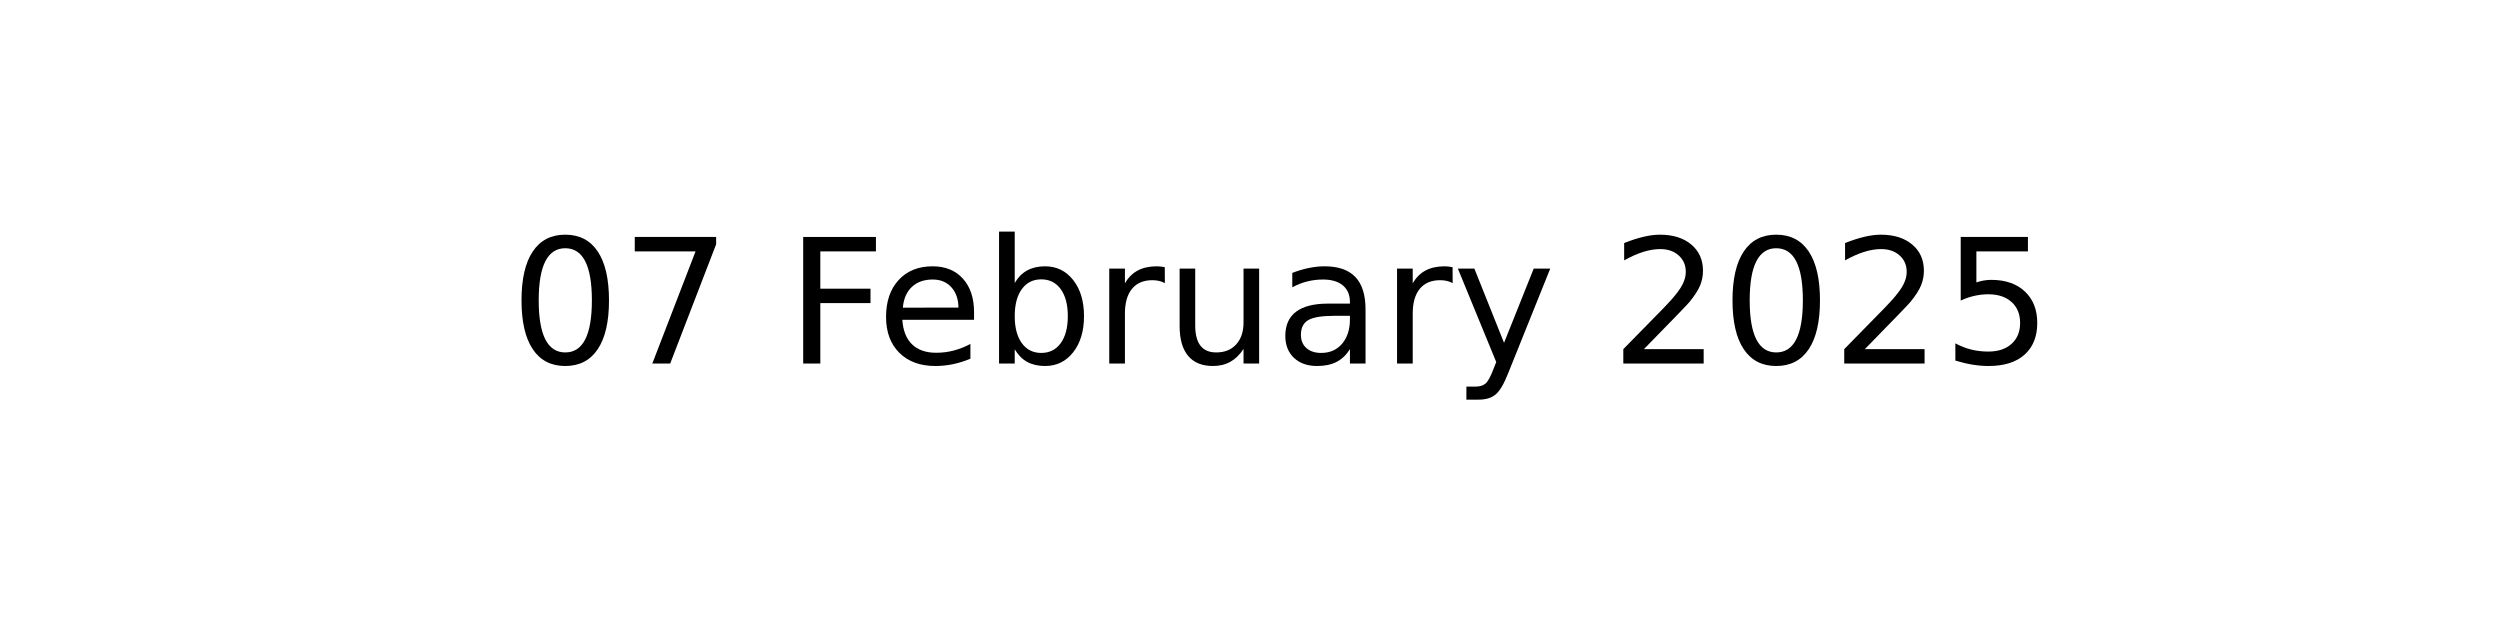
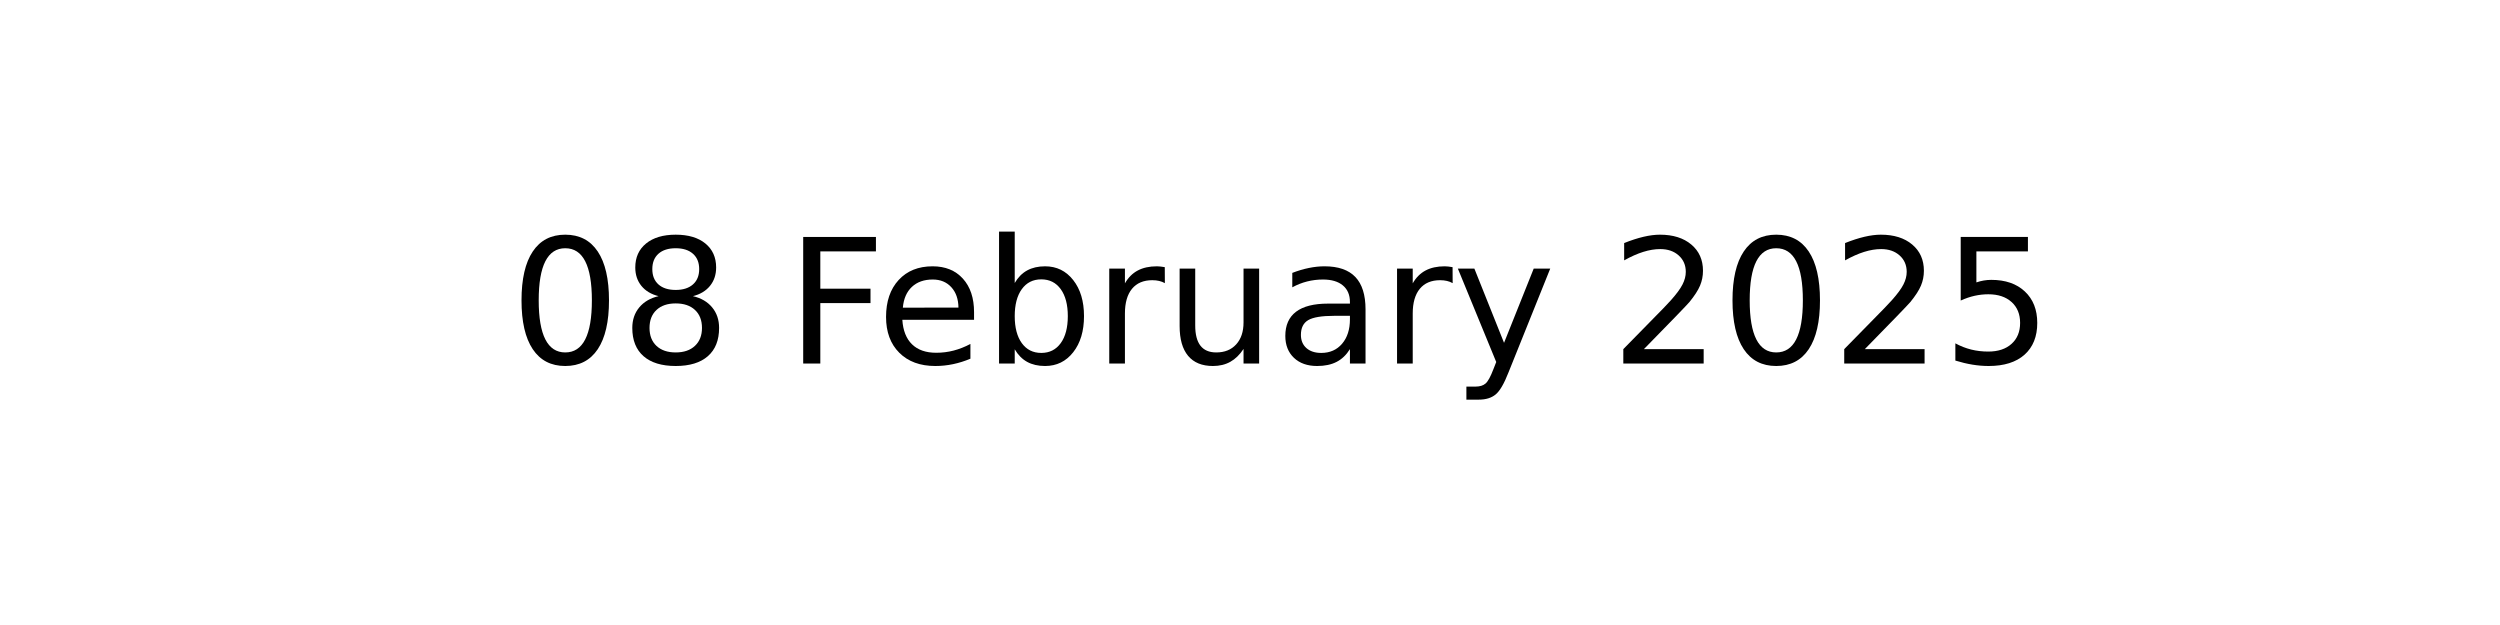
<svg xmlns="http://www.w3.org/2000/svg" xmlns:xlink="http://www.w3.org/1999/xlink" width="144pt" height="36pt" viewBox="0 0 144 36" version="1.1">
  <defs>
    <style type="text/css">*{stroke-linejoin: round; stroke-linecap: butt}</style>
  </defs>
  <g id="figure_1">
    <g id="axes_1">
      <g id="text_1">
        <g transform="translate(29.37969 20.93937) scale(0.1 -0.1)">
          <defs>
            <path id="DejaVuSans-30" d="M 2034 4250  Q 1547 4250 1301 3770  Q 1056 3291 1056 2328  Q 1056 1369 1301 889  Q 1547 409 2034 409  Q 2525 409 2770 889  Q 3016 1369 3016 2328  Q 3016 3291 2770 3770  Q 2525 4250 2034 4250  z M 2034 4750  Q 2819 4750 3233 4129  Q 3647 3509 3647 2328  Q 3647 1150 3233 529  Q 2819 -91 2034 -91  Q 1250 -91 836 529  Q 422 1150 422 2328  Q 422 3509 836 4129  Q 1250 4750 2034 4750  z " transform="scale(0.015625)" />
-             <path id="DejaVuSans-37" d="M 525 4666  L 3525 4666  L 3525 4397  L 1831 0  L 1172 0  L 2766 4134  L 525 4134  L 525 4666  z " transform="scale(0.015625)" />
+             <path id="DejaVuSans-38" d="M 2034 2216  Q 1584 2216 1326 1975  Q 1069 1734 1069 1313  Q 1069 891 1326 650  Q 1584 409 2034 409  Q 2484 409 2743 651  Q 3003 894 3003 1313  Q 3003 1734 2745 1975  Q 2488 2216 2034 2216  z M 1403 2484  Q 997 2584 770 2862  Q 544 3141 544 3541  Q 544 4100 942 4425  Q 1341 4750 2034 4750  Q 2731 4750 3128 4425  Q 3525 4100 3525 3541  Q 3525 3141 3298 2862  Q 3072 2584 2669 2484  Q 3125 2378 3379 2068  Q 3634 1759 3634 1313  Q 3634 634 3220 271  Q 2806 -91 2034 -91  Q 1263 -91 848 271  Q 434 634 434 1313  Q 434 1759 690 2068  Q 947 2378 1403 2484  z M 1172 3481  Q 1172 3119 1398 2916  Q 1625 2713 2034 2713  Q 2441 2713 2670 2916  Q 2900 3119 2900 3481  Q 2900 3844 2670 4047  Q 2441 4250 2034 4250  Q 1625 4250 1398 4047  Q 1172 3844 1172 3481  z " transform="scale(0.015625)" />
            <path id="DejaVuSans-20" transform="scale(0.015625)" />
            <path id="DejaVuSans-46" d="M 628 4666  L 3309 4666  L 3309 4134  L 1259 4134  L 1259 2759  L 3109 2759  L 3109 2228  L 1259 2228  L 1259 0  L 628 0  L 628 4666  z " transform="scale(0.015625)" />
            <path id="DejaVuSans-65" d="M 3597 1894  L 3597 1613  L 953 1613  Q 991 1019 1311 708  Q 1631 397 2203 397  Q 2534 397 2845 478  Q 3156 559 3463 722  L 3463 178  Q 3153 47 2828 -22  Q 2503 -91 2169 -91  Q 1331 -91 842 396  Q 353 884 353 1716  Q 353 2575 817 3079  Q 1281 3584 2069 3584  Q 2775 3584 3186 3129  Q 3597 2675 3597 1894  z M 3022 2063  Q 3016 2534 2758 2815  Q 2500 3097 2075 3097  Q 1594 3097 1305 2825  Q 1016 2553 972 2059  L 3022 2063  z " transform="scale(0.015625)" />
            <path id="DejaVuSans-62" d="M 3116 1747  Q 3116 2381 2855 2742  Q 2594 3103 2138 3103  Q 1681 3103 1420 2742  Q 1159 2381 1159 1747  Q 1159 1113 1420 752  Q 1681 391 2138 391  Q 2594 391 2855 752  Q 3116 1113 3116 1747  z M 1159 2969  Q 1341 3281 1617 3432  Q 1894 3584 2278 3584  Q 2916 3584 3314 3078  Q 3713 2572 3713 1747  Q 3713 922 3314 415  Q 2916 -91 2278 -91  Q 1894 -91 1617 61  Q 1341 213 1159 525  L 1159 0  L 581 0  L 581 4863  L 1159 4863  L 1159 2969  z " transform="scale(0.015625)" />
            <path id="DejaVuSans-72" d="M 2631 2963  Q 2534 3019 2420 3045  Q 2306 3072 2169 3072  Q 1681 3072 1420 2755  Q 1159 2438 1159 1844  L 1159 0  L 581 0  L 581 3500  L 1159 3500  L 1159 2956  Q 1341 3275 1631 3429  Q 1922 3584 2338 3584  Q 2397 3584 2469 3576  Q 2541 3569 2628 3553  L 2631 2963  z " transform="scale(0.015625)" />
            <path id="DejaVuSans-75" d="M 544 1381  L 544 3500  L 1119 3500  L 1119 1403  Q 1119 906 1312 657  Q 1506 409 1894 409  Q 2359 409 2629 706  Q 2900 1003 2900 1516  L 2900 3500  L 3475 3500  L 3475 0  L 2900 0  L 2900 538  Q 2691 219 2414 64  Q 2138 -91 1772 -91  Q 1169 -91 856 284  Q 544 659 544 1381  z M 1991 3584  L 1991 3584  z " transform="scale(0.015625)" />
            <path id="DejaVuSans-61" d="M 2194 1759  Q 1497 1759 1228 1600  Q 959 1441 959 1056  Q 959 750 1161 570  Q 1363 391 1709 391  Q 2188 391 2477 730  Q 2766 1069 2766 1631  L 2766 1759  L 2194 1759  z M 3341 1997  L 3341 0  L 2766 0  L 2766 531  Q 2569 213 2275 61  Q 1981 -91 1556 -91  Q 1019 -91 701 211  Q 384 513 384 1019  Q 384 1609 779 1909  Q 1175 2209 1959 2209  L 2766 2209  L 2766 2266  Q 2766 2663 2505 2880  Q 2244 3097 1772 3097  Q 1472 3097 1187 3025  Q 903 2953 641 2809  L 641 3341  Q 956 3463 1253 3523  Q 1550 3584 1831 3584  Q 2591 3584 2966 3190  Q 3341 2797 3341 1997  z " transform="scale(0.015625)" />
            <path id="DejaVuSans-79" d="M 2059 -325  Q 1816 -950 1584 -1140  Q 1353 -1331 966 -1331  L 506 -1331  L 506 -850  L 844 -850  Q 1081 -850 1212 -737  Q 1344 -625 1503 -206  L 1606 56  L 191 3500  L 800 3500  L 1894 763  L 2988 3500  L 3597 3500  L 2059 -325  z " transform="scale(0.015625)" />
            <path id="DejaVuSans-32" d="M 1228 531  L 3431 531  L 3431 0  L 469 0  L 469 531  Q 828 903 1448 1529  Q 2069 2156 2228 2338  Q 2531 2678 2651 2914  Q 2772 3150 2772 3378  Q 2772 3750 2511 3984  Q 2250 4219 1831 4219  Q 1534 4219 1204 4116  Q 875 4013 500 3803  L 500 4441  Q 881 4594 1212 4672  Q 1544 4750 1819 4750  Q 2544 4750 2975 4387  Q 3406 4025 3406 3419  Q 3406 3131 3298 2873  Q 3191 2616 2906 2266  Q 2828 2175 2409 1742  Q 1991 1309 1228 531  z " transform="scale(0.015625)" />
            <path id="DejaVuSans-35" d="M 691 4666  L 3169 4666  L 3169 4134  L 1269 4134  L 1269 2991  Q 1406 3038 1543 3061  Q 1681 3084 1819 3084  Q 2600 3084 3056 2656  Q 3513 2228 3513 1497  Q 3513 744 3044 326  Q 2575 -91 1722 -91  Q 1428 -91 1123 -41  Q 819 9 494 109  L 494 744  Q 775 591 1075 516  Q 1375 441 1709 441  Q 2250 441 2565 725  Q 2881 1009 2881 1497  Q 2881 1984 2565 2268  Q 2250 2553 1709 2553  Q 1456 2553 1204 2497  Q 953 2441 691 2322  L 691 4666  z " transform="scale(0.015625)" />
          </defs>
          <use xlink:href="#DejaVuSans-30" />
-           <use xlink:href="#DejaVuSans-37" x="63.623" />
+           <use xlink:href="#DejaVuSans-38" x="63.623" />
          <use xlink:href="#DejaVuSans-20" x="127.246" />
          <use xlink:href="#DejaVuSans-46" x="159.033" />
          <use xlink:href="#DejaVuSans-65" x="211.053" />
          <use xlink:href="#DejaVuSans-62" x="272.576" />
          <use xlink:href="#DejaVuSans-72" x="336.053" />
          <use xlink:href="#DejaVuSans-75" x="377.166" />
          <use xlink:href="#DejaVuSans-61" x="440.545" />
          <use xlink:href="#DejaVuSans-72" x="501.824" />
          <use xlink:href="#DejaVuSans-79" x="542.938" />
          <use xlink:href="#DejaVuSans-20" x="602.117" />
          <use xlink:href="#DejaVuSans-32" x="633.904" />
          <use xlink:href="#DejaVuSans-30" x="697.527" />
          <use xlink:href="#DejaVuSans-32" x="761.15" />
          <use xlink:href="#DejaVuSans-35" x="824.773" />
        </g>
      </g>
    </g>
  </g>
</svg>
